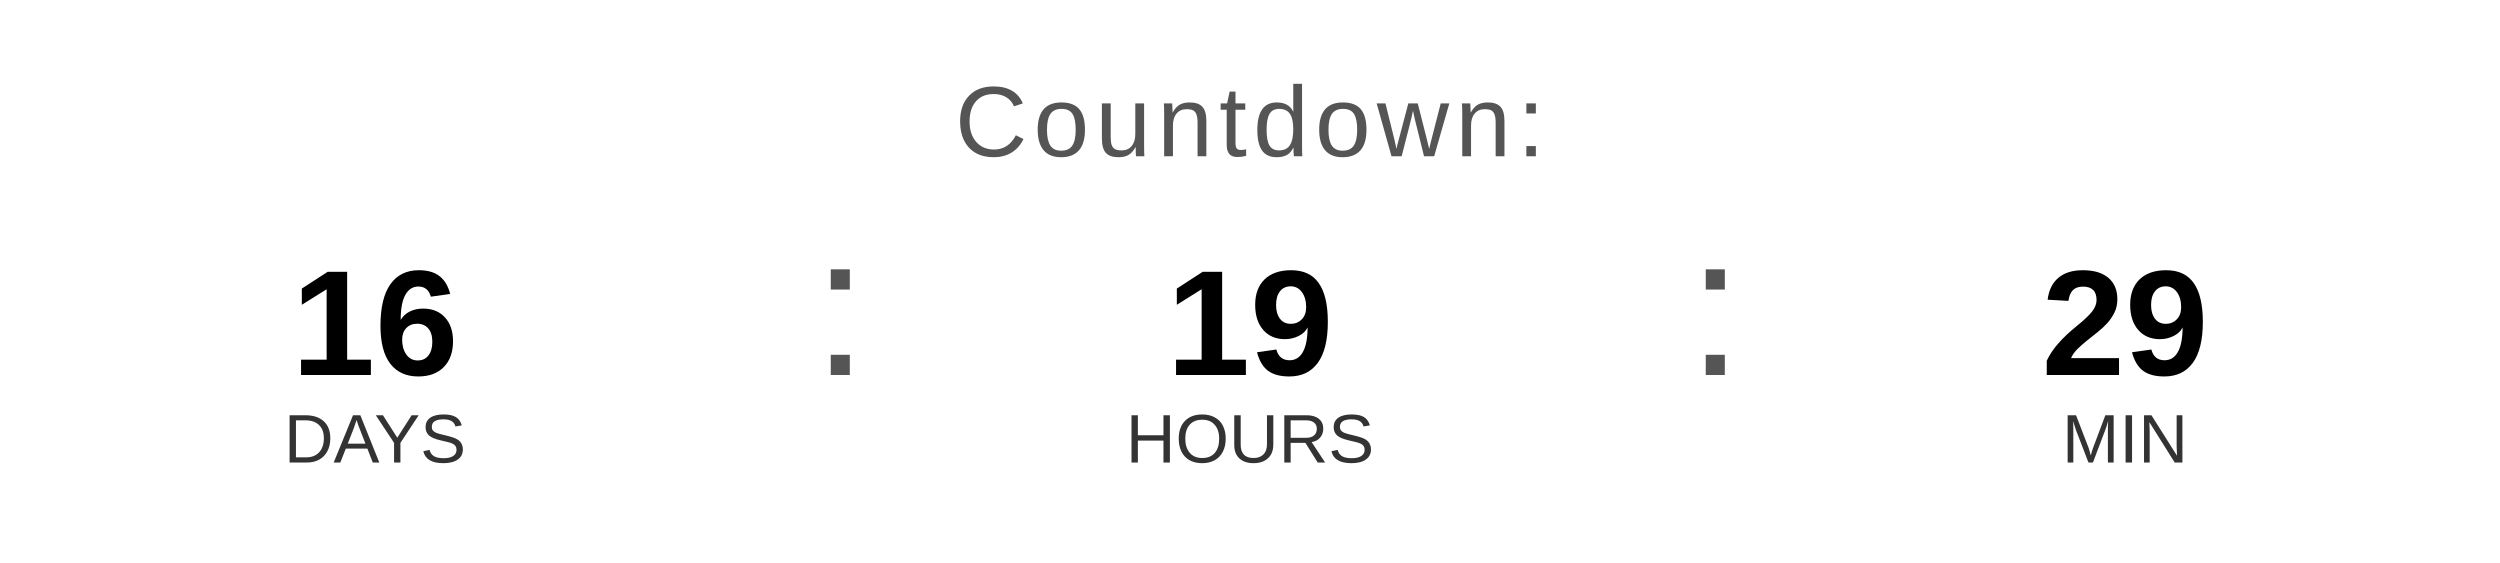
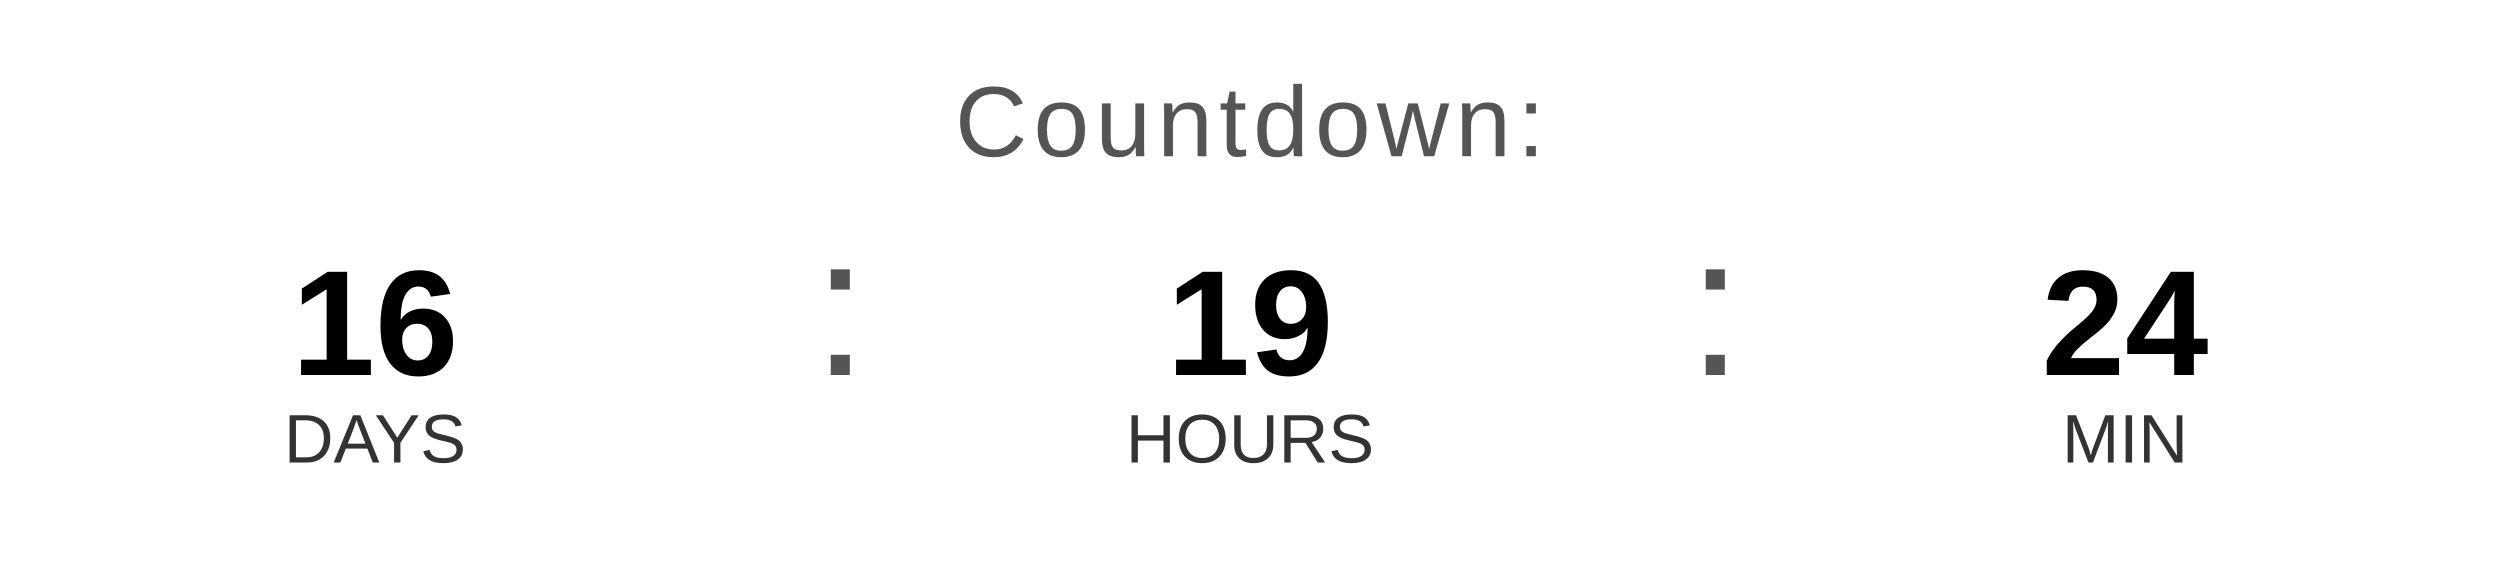
<svg xmlns="http://www.w3.org/2000/svg" width="400" height="90" viewBox="0 0 400 90">
  <text x="200" y="25" font-family="Arial, Helvetica, sans-serif" font-size="16" fill="#555555" text-anchor="middle" letter-spacing="1">
    Countdown:
  </text>
  <text x="60" y="60" font-family="Arial, Helvetica, sans-serif" font-size="24" font-weight="bold" fill="#000000" text-anchor="middle">16</text>
  <text x="60" y="74" font-family="Arial, Helvetica, sans-serif" font-size="11" fill="#333333" text-anchor="middle">DAYS</text>
  <text x="130" y="60" font-family="Arial, sans-serif" font-size="32" fill="#555555">:</text>
  <text x="200" y="60" font-family="Arial, Helvetica, sans-serif" font-size="24" font-weight="bold" fill="#000000" text-anchor="middle">19</text>
  <text x="200" y="74" font-family="Arial, Helvetica, sans-serif" font-size="11" fill="#333333" text-anchor="middle">HOURS</text>
  <text x="270" y="60" font-family="Arial, sans-serif" font-size="32" fill="#555555">:</text>
-   <text x="340" y="60" font-family="Arial, Helvetica, sans-serif" font-size="24" font-weight="bold" fill="#000000" text-anchor="middle">29</text>
+   <text x="340" y="60" font-family="Arial, Helvetica, sans-serif" font-size="24" font-weight="bold" fill="#000000" text-anchor="middle">24</text>
  <text x="340" y="74" font-family="Arial, Helvetica, sans-serif" font-size="11" fill="#333333" text-anchor="middle">MIN</text>
</svg>
